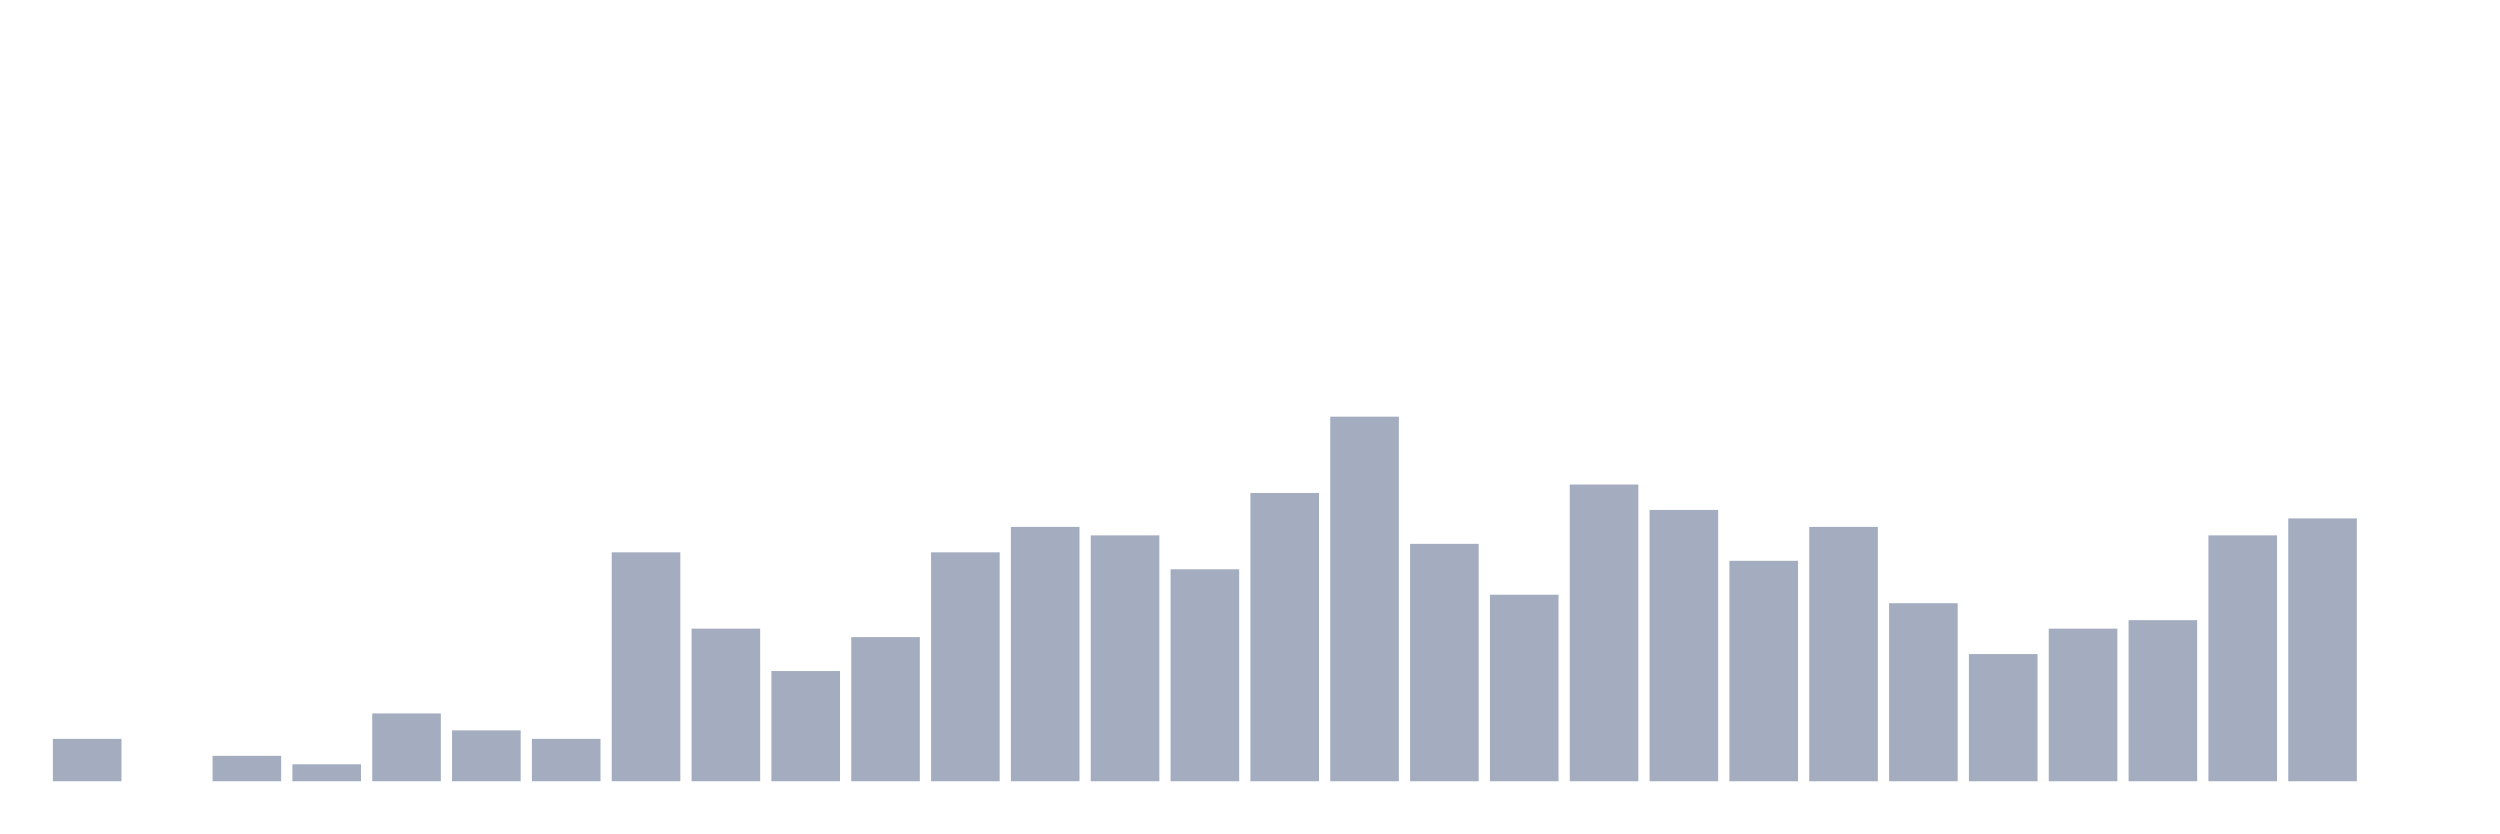
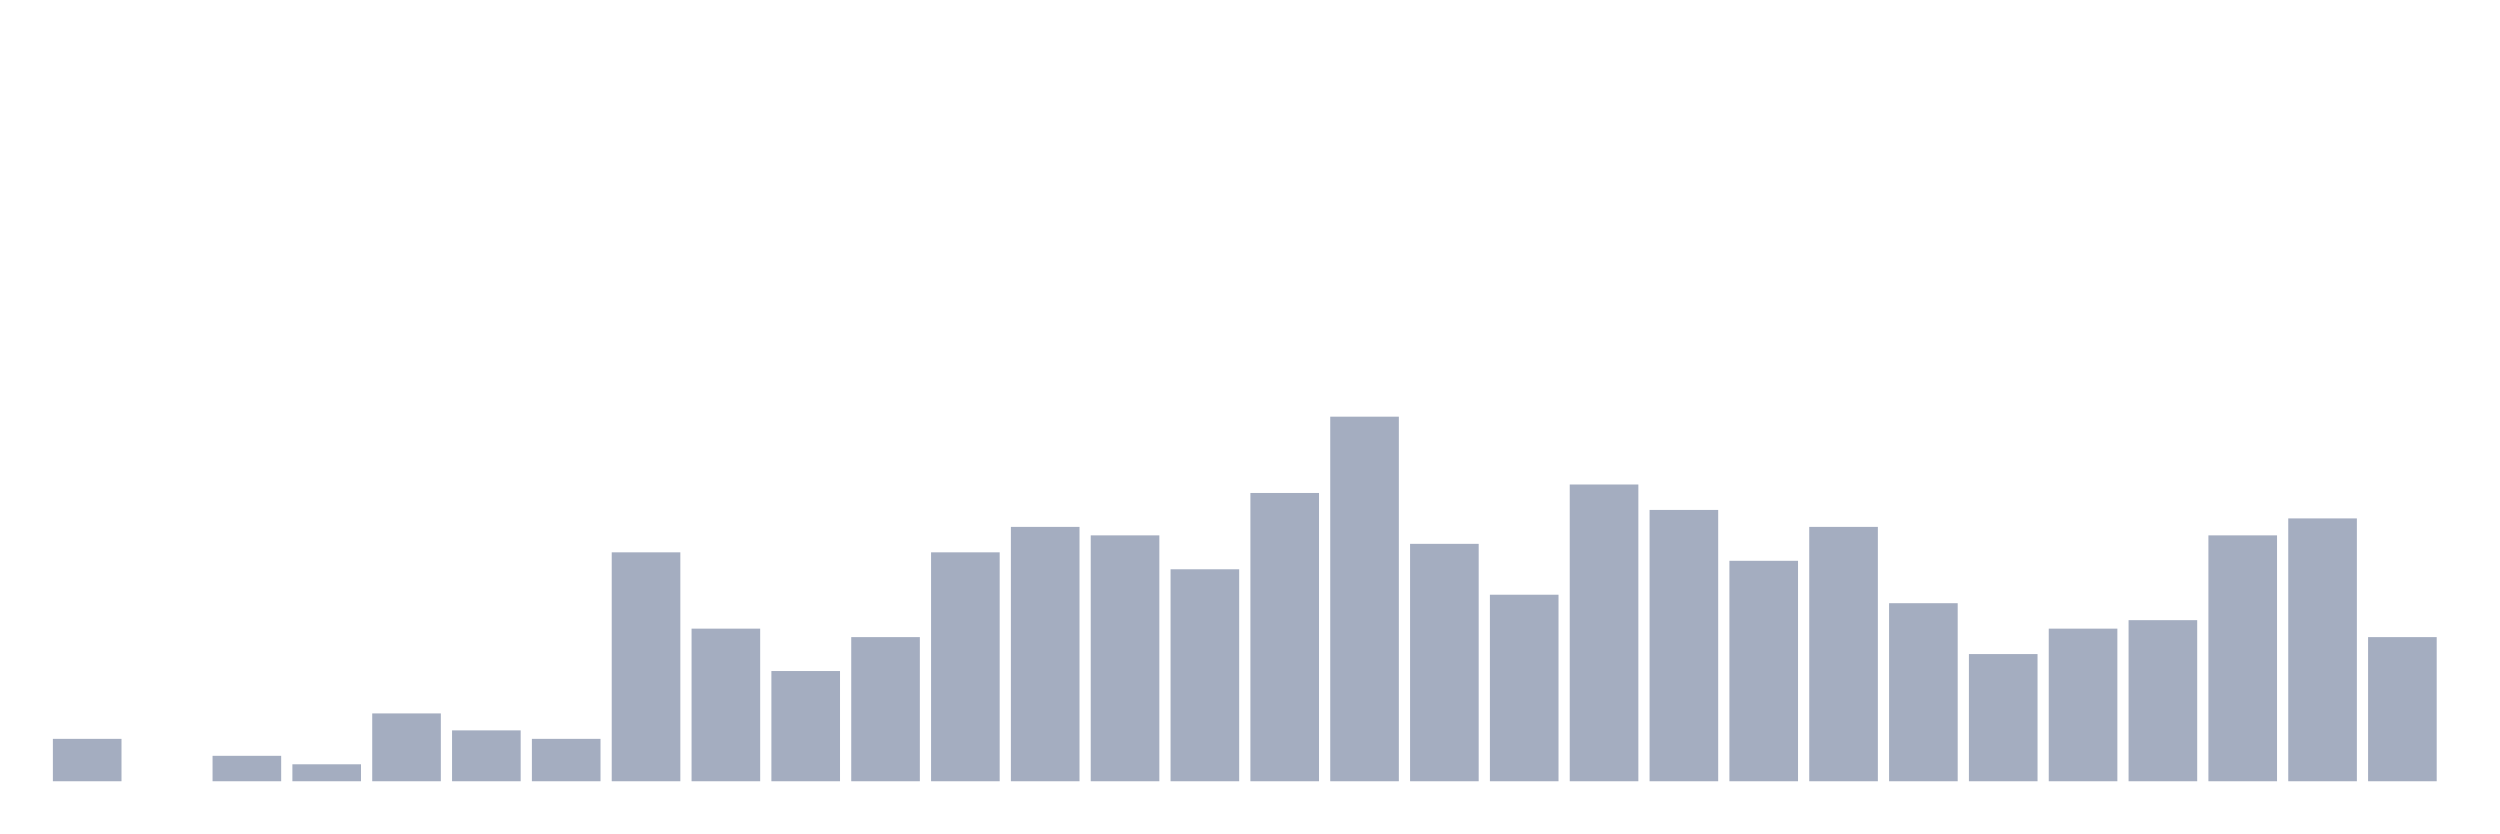
<svg xmlns="http://www.w3.org/2000/svg" viewBox="0 0 480 160">
  <g transform="translate(10,10)">
    <rect class="bar" x="0.153" width="13.175" y="131.86" height="8.14" fill="rgb(164,173,192)" />
    <rect class="bar" x="15.482" width="13.175" y="140" height="0" fill="rgb(164,173,192)" />
    <rect class="bar" x="30.81" width="13.175" y="135.116" height="4.884" fill="rgb(164,173,192)" />
    <rect class="bar" x="46.138" width="13.175" y="136.744" height="3.256" fill="rgb(164,173,192)" />
    <rect class="bar" x="61.466" width="13.175" y="126.977" height="13.023" fill="rgb(164,173,192)" />
    <rect class="bar" x="76.794" width="13.175" y="130.233" height="9.767" fill="rgb(164,173,192)" />
    <rect class="bar" x="92.123" width="13.175" y="131.86" height="8.14" fill="rgb(164,173,192)" />
    <rect class="bar" x="107.451" width="13.175" y="96.047" height="43.953" fill="rgb(164,173,192)" />
    <rect class="bar" x="122.779" width="13.175" y="110.698" height="29.302" fill="rgb(164,173,192)" />
    <rect class="bar" x="138.107" width="13.175" y="118.837" height="21.163" fill="rgb(164,173,192)" />
    <rect class="bar" x="153.436" width="13.175" y="112.326" height="27.674" fill="rgb(164,173,192)" />
    <rect class="bar" x="168.764" width="13.175" y="96.047" height="43.953" fill="rgb(164,173,192)" />
    <rect class="bar" x="184.092" width="13.175" y="91.163" height="48.837" fill="rgb(164,173,192)" />
    <rect class="bar" x="199.42" width="13.175" y="92.791" height="47.209" fill="rgb(164,173,192)" />
    <rect class="bar" x="214.748" width="13.175" y="99.302" height="40.698" fill="rgb(164,173,192)" />
    <rect class="bar" x="230.077" width="13.175" y="84.651" height="55.349" fill="rgb(164,173,192)" />
    <rect class="bar" x="245.405" width="13.175" y="70" height="70" fill="rgb(164,173,192)" />
    <rect class="bar" x="260.733" width="13.175" y="94.419" height="45.581" fill="rgb(164,173,192)" />
    <rect class="bar" x="276.061" width="13.175" y="104.186" height="35.814" fill="rgb(164,173,192)" />
    <rect class="bar" x="291.39" width="13.175" y="83.023" height="56.977" fill="rgb(164,173,192)" />
    <rect class="bar" x="306.718" width="13.175" y="87.907" height="52.093" fill="rgb(164,173,192)" />
    <rect class="bar" x="322.046" width="13.175" y="97.674" height="42.326" fill="rgb(164,173,192)" />
    <rect class="bar" x="337.374" width="13.175" y="91.163" height="48.837" fill="rgb(164,173,192)" />
    <rect class="bar" x="352.702" width="13.175" y="105.814" height="34.186" fill="rgb(164,173,192)" />
    <rect class="bar" x="368.031" width="13.175" y="115.581" height="24.419" fill="rgb(164,173,192)" />
    <rect class="bar" x="383.359" width="13.175" y="110.698" height="29.302" fill="rgb(164,173,192)" />
    <rect class="bar" x="398.687" width="13.175" y="109.07" height="30.93" fill="rgb(164,173,192)" />
    <rect class="bar" x="414.015" width="13.175" y="92.791" height="47.209" fill="rgb(164,173,192)" />
    <rect class="bar" x="429.344" width="13.175" y="89.535" height="50.465" fill="rgb(164,173,192)" />
-     <rect class="bar" x="444.672" width="13.175" y="140" height="0" fill="rgb(164,173,192)" />
+     <rect class="bar" x="444.672" width="13.175" y="112.326" height="27.674" fill="rgb(164,173,192)" />
  </g>
</svg>
